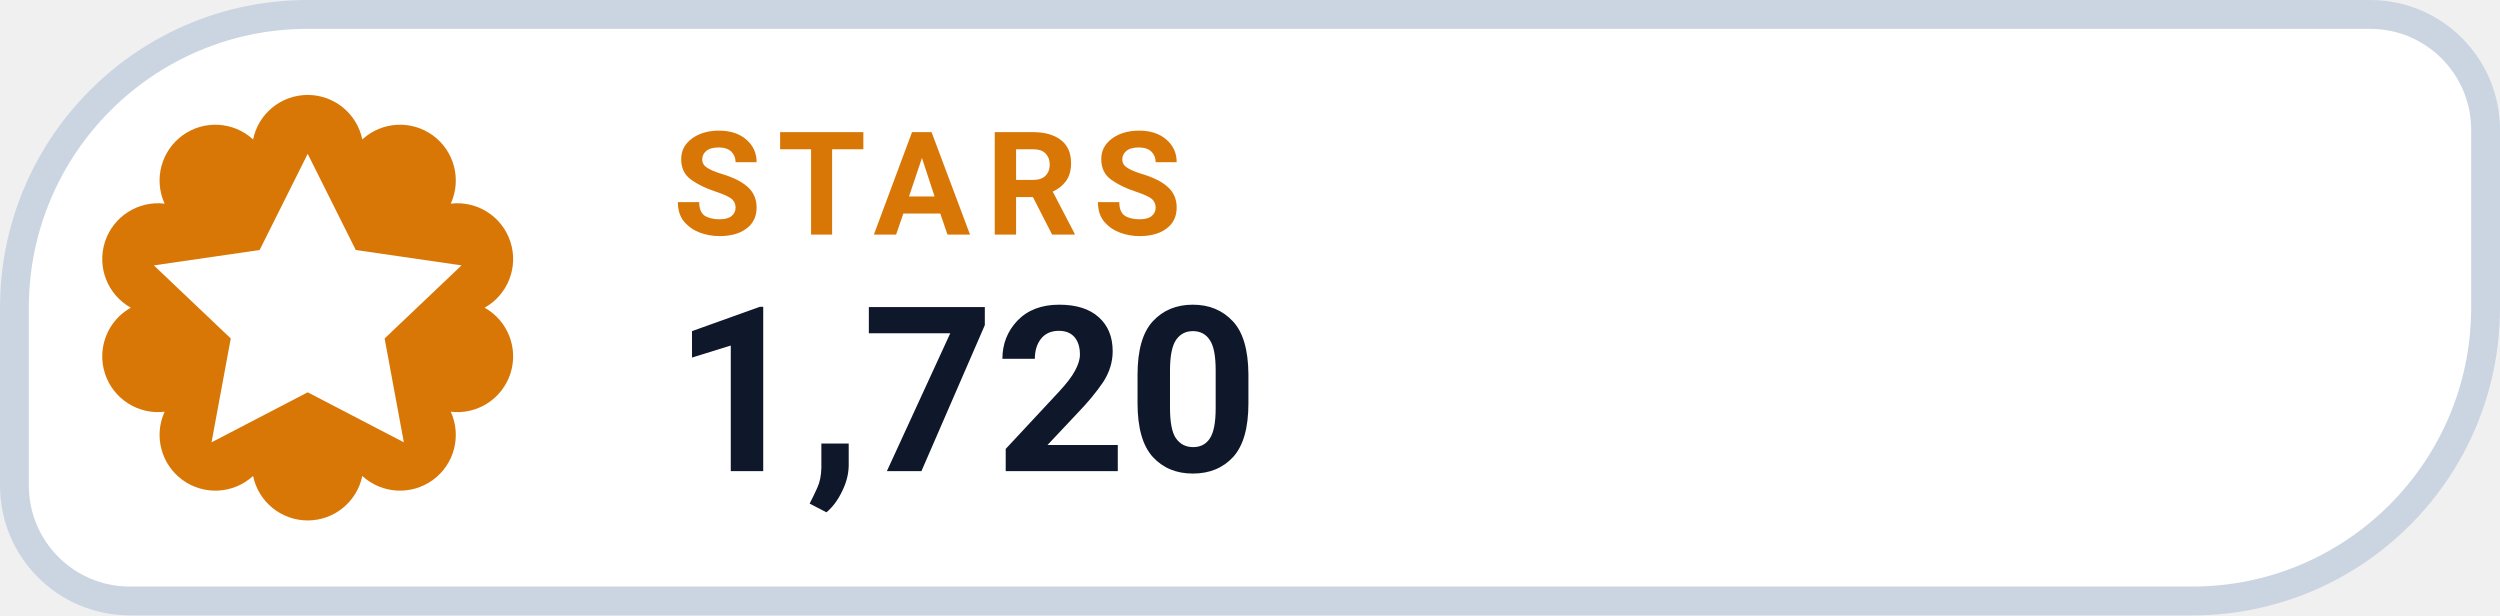
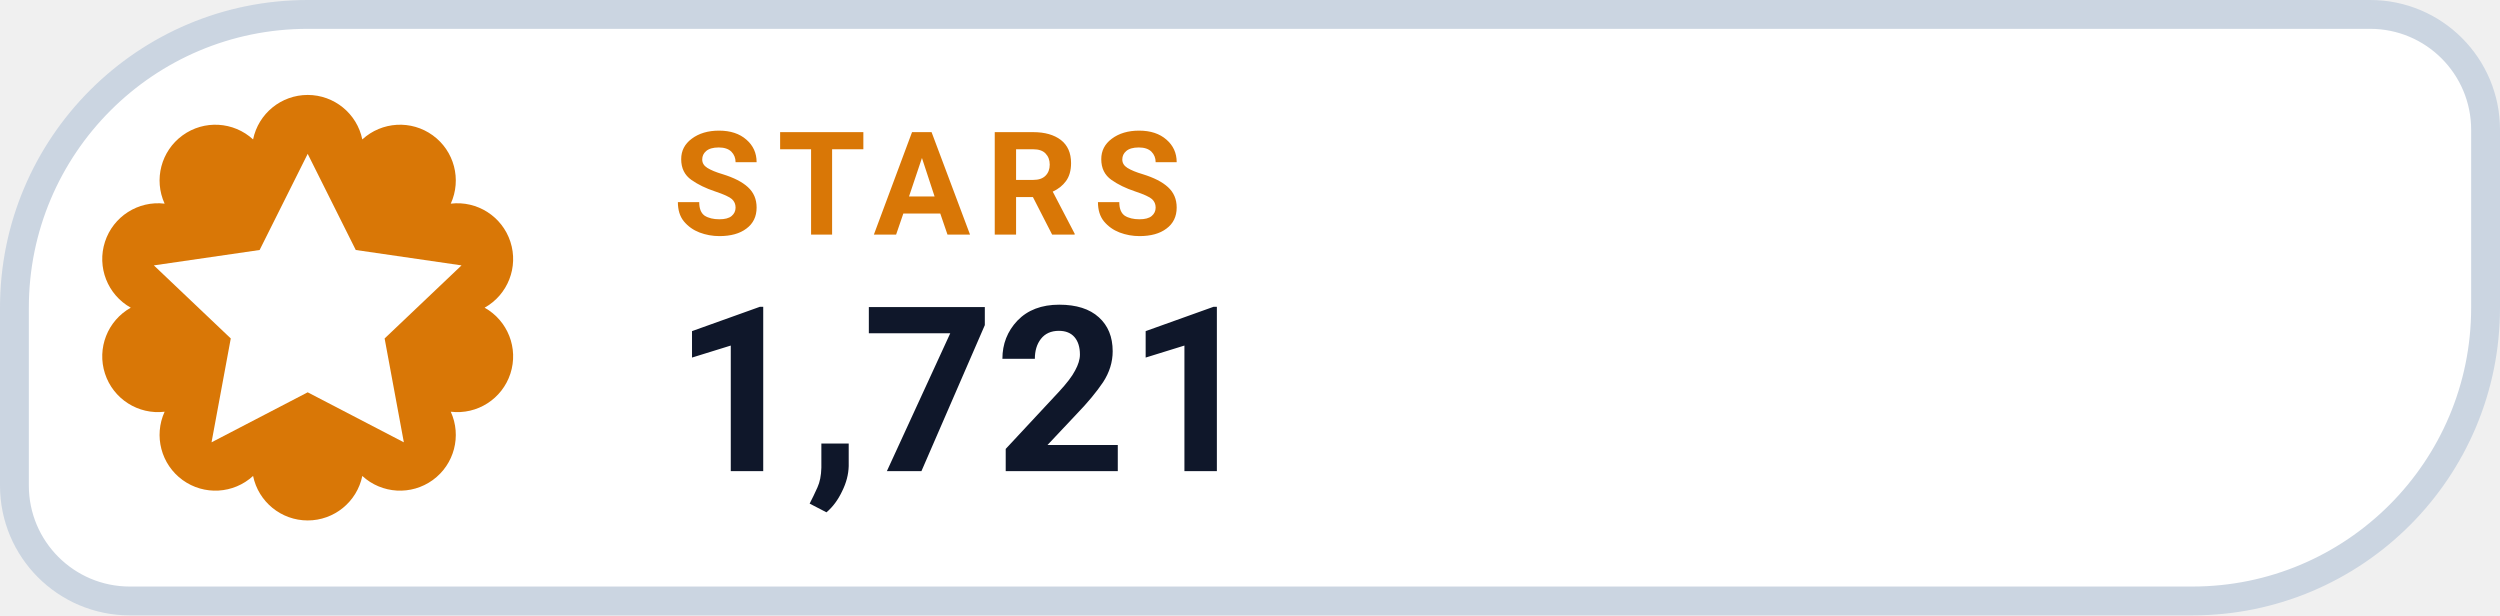
- <svg xmlns="http://www.w3.org/2000/svg" width="130" height="32" viewBox="0 0 130 32" role="img" aria-label="STARS 1,720">
+ <svg xmlns="http://www.w3.org/2000/svg" width="130" height="32" viewBox="0 0 130 32" role="img" aria-label="STARS 1,721">
  <path d="M 16.00 0.75 H 123.25 A 6.00 6.00 0 0 1 129.25 6.75 V 16.00 A 15.25 15.25 0 0 1 114.00 31.25 H 6.75 A 6.00 6.00 0 0 1 0.75 25.25 V 16.00 A 15.25 15.25 0 0 1 16.00 0.75 Z" fill="#FFFFFF" stroke="#CBD5E1" stroke-width="1.5" />
  <path d="M 13.16 7.25 A 2.90 2.90 0 0 1 18.84 7.25 A 2.90 2.90 0 0 1 23.44 10.59 A 2.90 2.90 0 0 1 25.20 16.00 A 2.90 2.90 0 0 1 23.44 21.41 A 2.90 2.90 0 0 1 18.84 24.75 A 2.90 2.90 0 0 1 13.16 24.75 A 2.90 2.90 0 0 1 8.56 21.41 A 2.90 2.90 0 0 1 6.80 16.00 A 2.90 2.90 0 0 1 8.56 10.59 A 2.90 2.90 0 0 1 13.16 7.25 Z" fill="#D97706" />
  <g transform="translate(16 16)" style="color:#FFFFFF;">
    <path d="M0 -8 l2.5 5 5.5 .8 -4 3.8 1 5.4 -5 -2.6 -5 2.6 1 -5.4 -4 -3.8 5.5 -.8 Z" fill="currentColor" />
  </g>
  <text x="35" y="12.2" fill="#D97706" font-family="-apple-system,BlinkMacSystemFont,'Segoe UI',Roboto,Helvetica,Arial,sans-serif" font-size="7.5" font-weight="700" letter-spacing=".8">STARS</text>
-   <text x="35" y="24.5" fill="#0F172A" font-family="-apple-system,BlinkMacSystemFont,'Segoe UI',Roboto,Helvetica,Arial,sans-serif" font-size="12" font-weight="750">1,720</text>
+   <text x="35" y="24.5" fill="#0F172A" font-family="-apple-system,BlinkMacSystemFont,'Segoe UI',Roboto,Helvetica,Arial,sans-serif" font-size="12" font-weight="750">1,721</text>
</svg>
